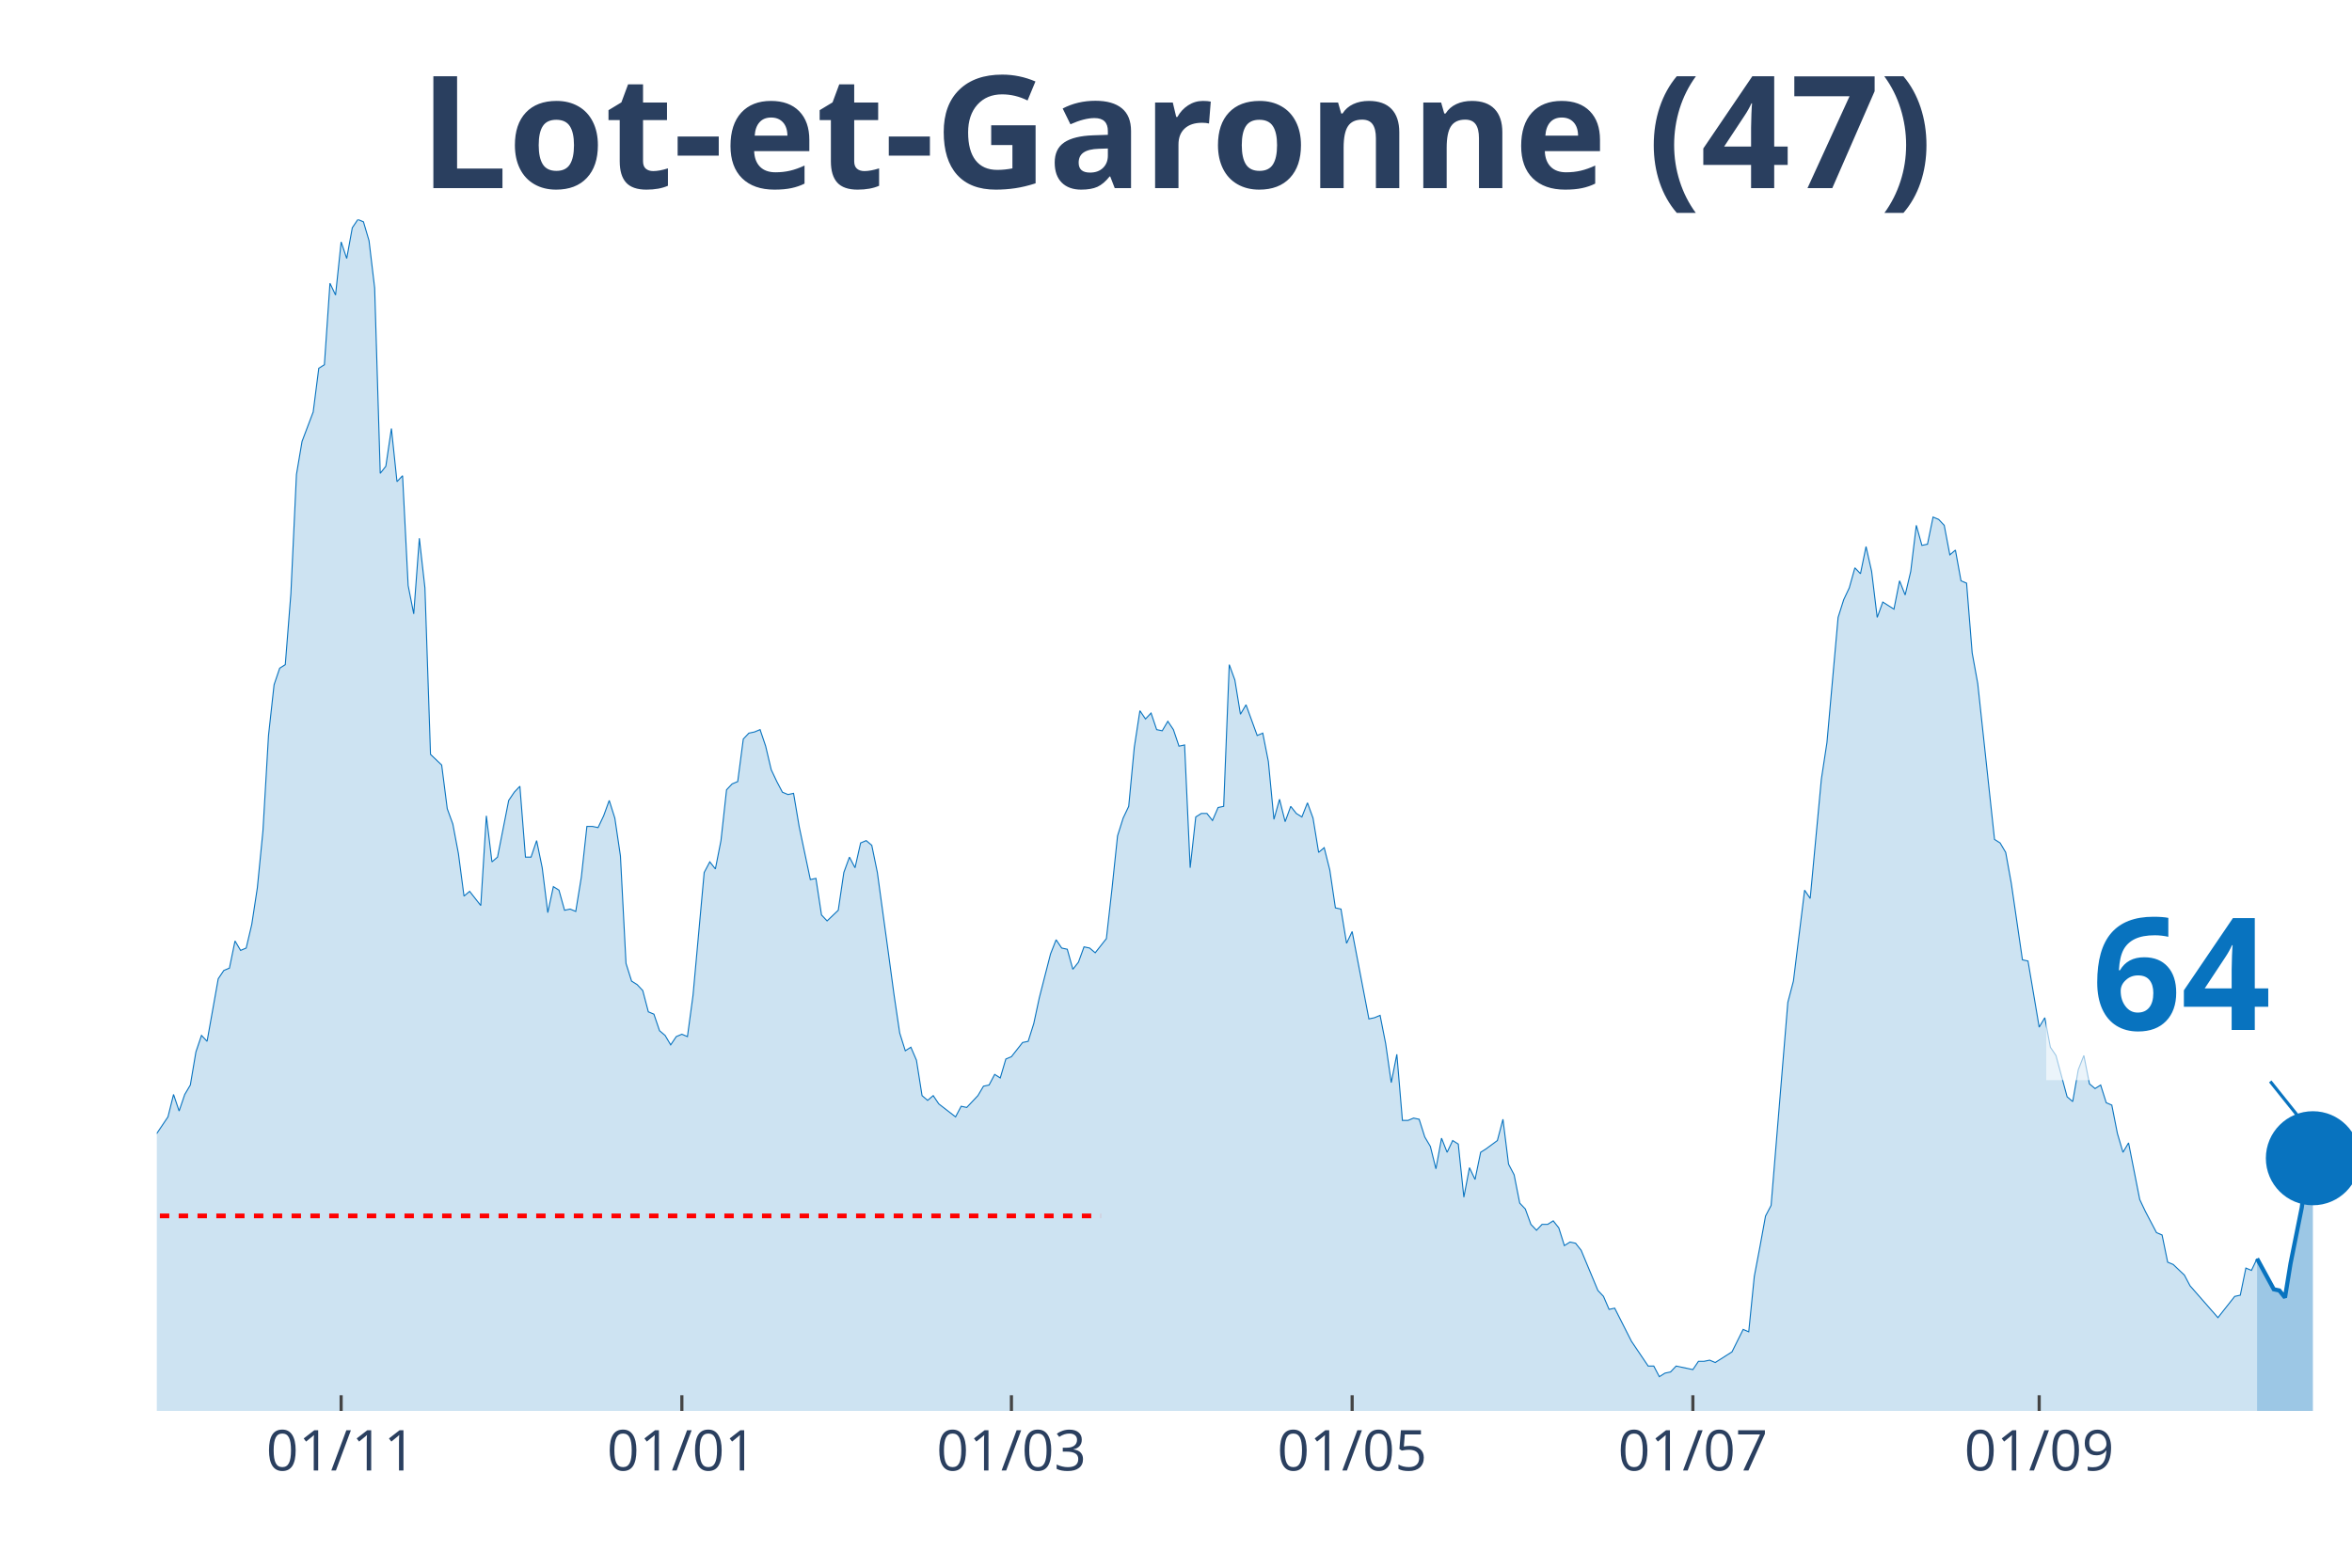
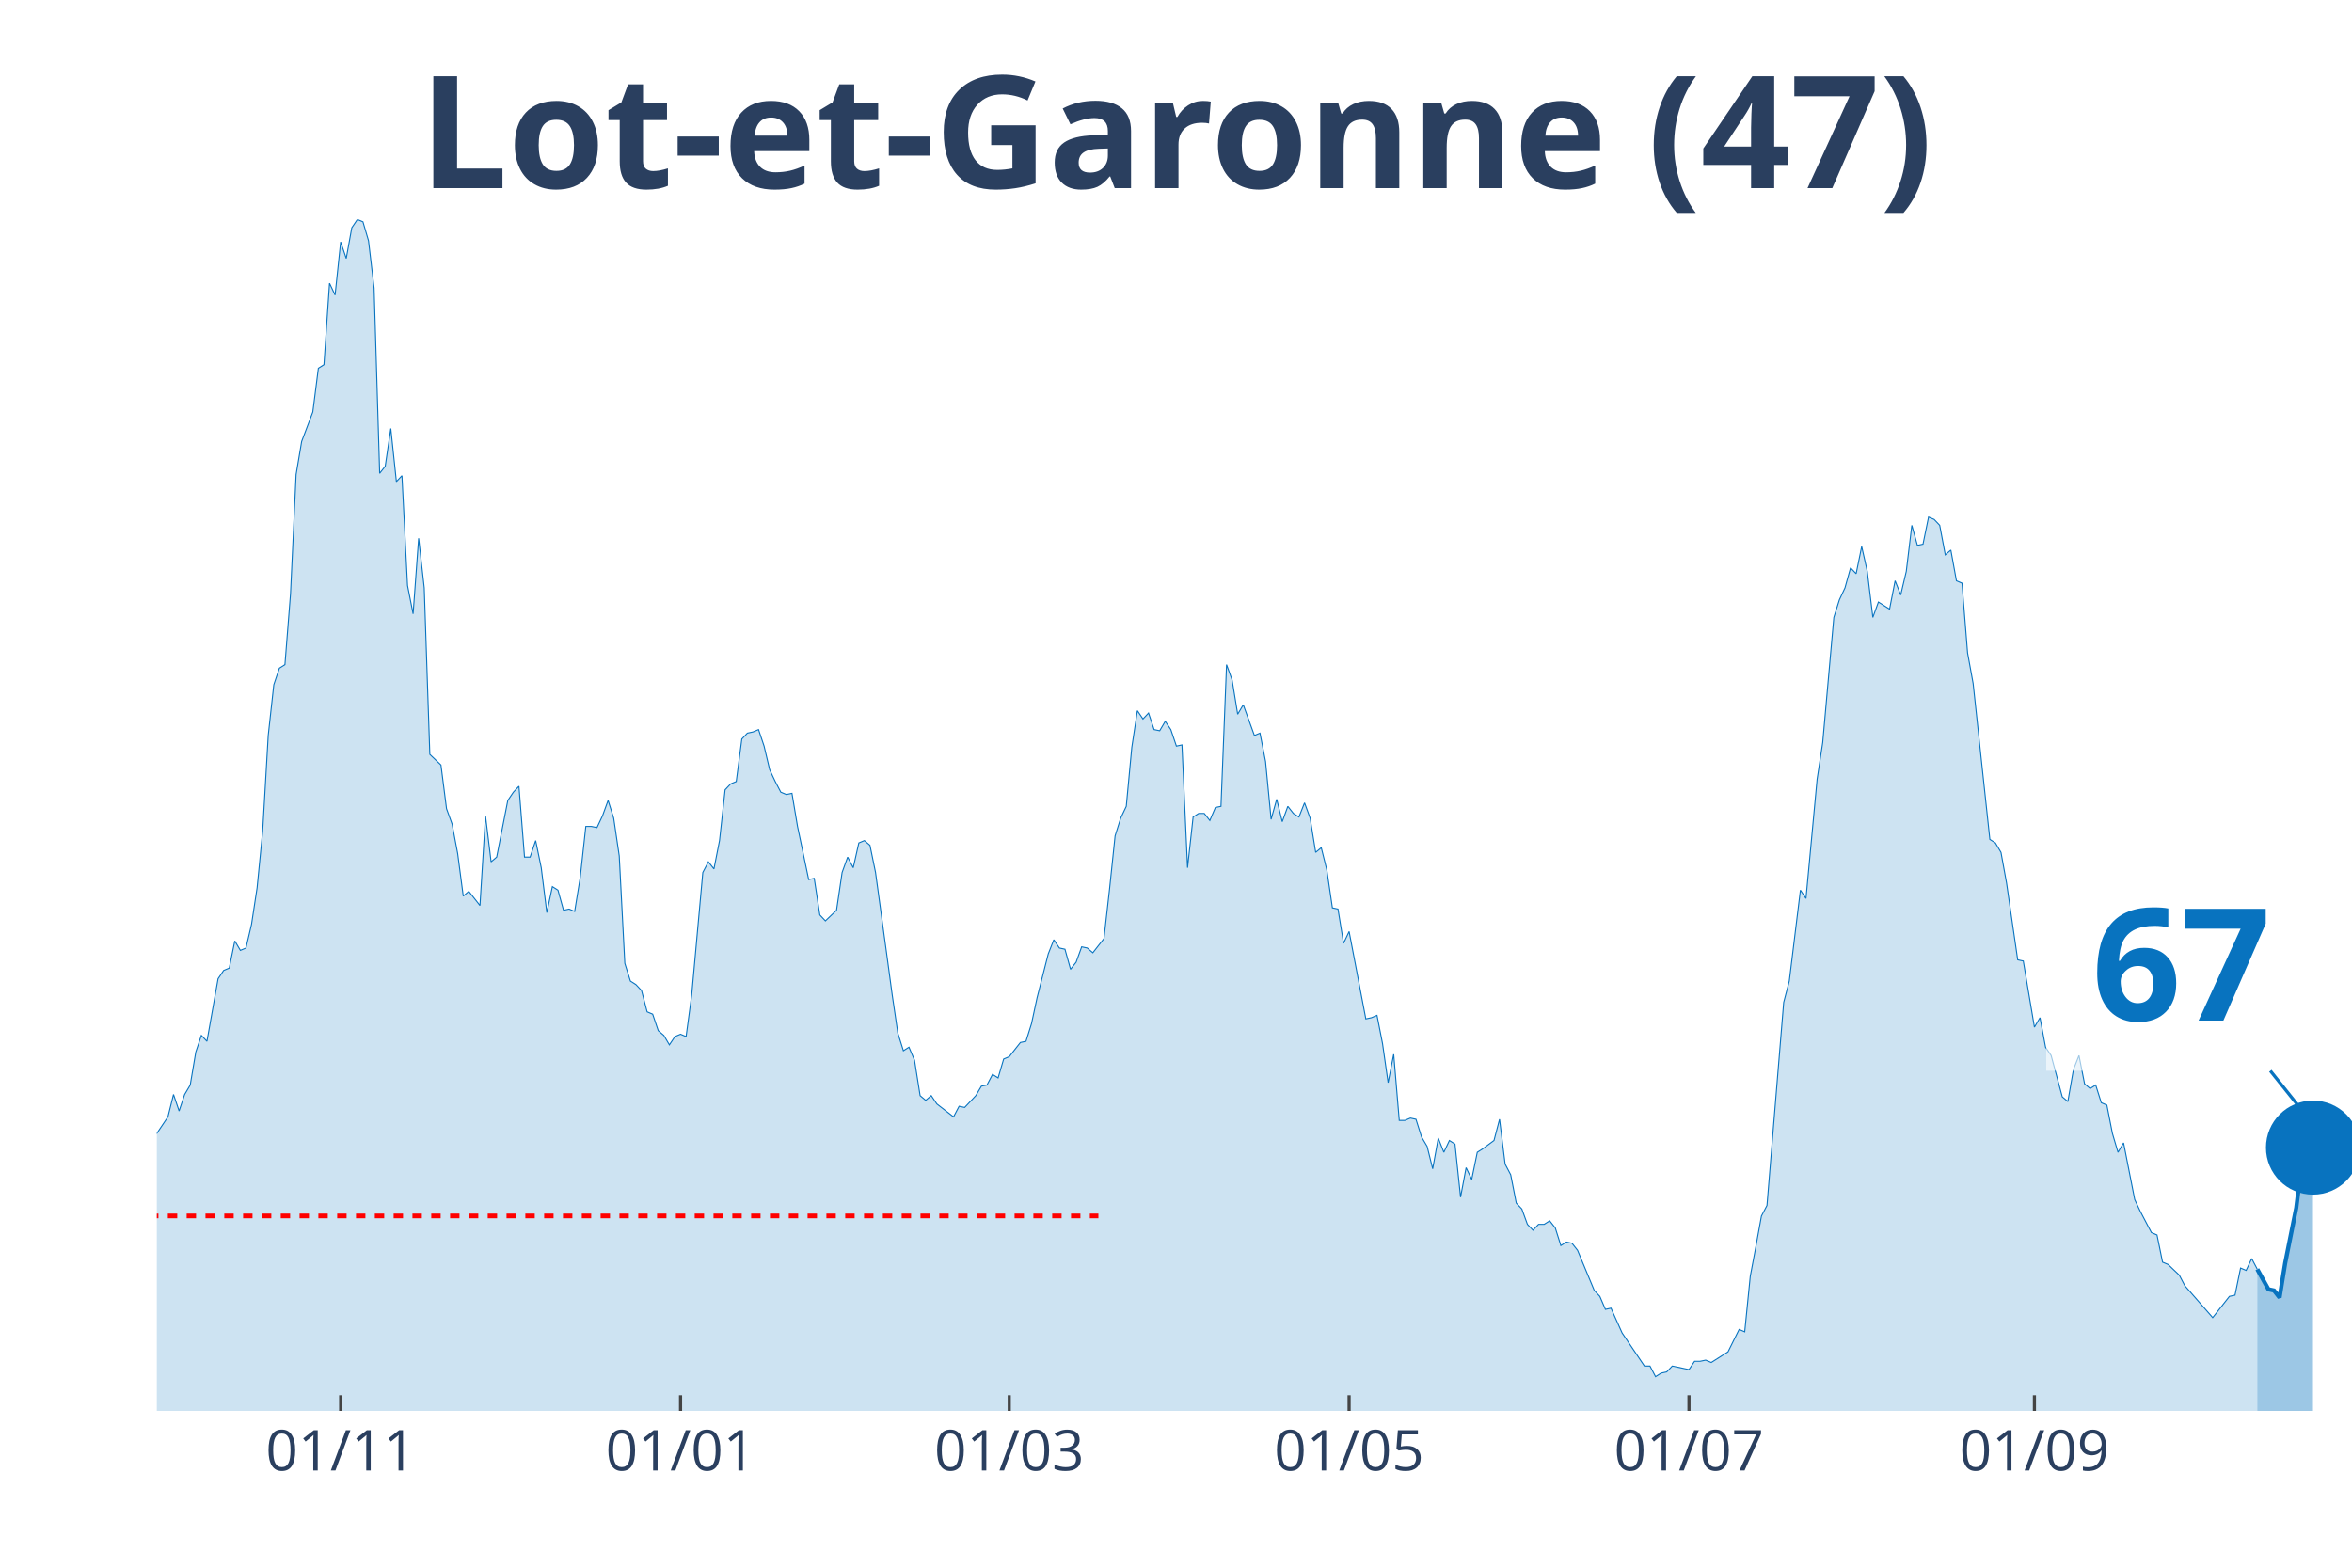
<svg xmlns="http://www.w3.org/2000/svg" class="main-svg" width="1125" height="750" style="" viewBox="0 0 750 500">
  <rect x="0" y="0" width="750" height="500" style="fill: rgb(0, 0, 0); fill-opacity: 0;" />
-   <defs id="defs-7d788e">
+   <defs id="defs-c32f5d">
    <g class="clips">
-       <clipPath id="clip7d788exyplot" class="plotclip">
+       <clipPath id="clipc32f5dxyplot" class="plotclip">
        <rect width="700" height="380" />
      </clipPath>
-       <clipPath class="axesclip" id="clip7d788ex">
+       <clipPath class="axesclip" id="clipc32f5dx">
        <rect x="50" y="0" width="700" height="500" />
      </clipPath>
-       <clipPath class="axesclip" id="clip7d788ey">
+       <clipPath class="axesclip" id="clipc32f5dy">
        <rect x="0" y="70" width="750" height="380" />
      </clipPath>
-       <clipPath class="axesclip" id="clip7d788exy">
+       <clipPath class="axesclip" id="clipc32f5dxy">
        <rect x="50" y="70" width="700" height="380" />
      </clipPath>
    </g>
    <g class="gradients" />
  </defs>
  <g class="bglayer">
    <rect class="bg" x="50" y="70" width="700" height="380" style="fill: rgb(0, 0, 0); fill-opacity: 0; stroke-width: 0;" />
  </g>
  <g class="layer-below">
    <g class="imagelayer" />
    <g class="shapelayer" />
  </g>
  <g class="cartesianlayer">
    <g class="subplot xy">
      <g class="layer-subplot">
        <g class="shapelayer" />
        <g class="imagelayer" />
      </g>
      <g class="gridlayer">
        <g class="x">
-           <path class="xgrid crisp" transform="translate(108.78,0)" d="M0,70v380" style="stroke: rgb(255, 255, 255); stroke-opacity: 1; stroke-width: 1px;" />
-           <path class="xgrid crisp" transform="translate(217.43,0)" d="M0,70v380" style="stroke: rgb(255, 255, 255); stroke-opacity: 1; stroke-width: 1px;" />
-           <path class="xgrid crisp" transform="translate(322.52,0)" d="M0,70v380" style="stroke: rgb(255, 255, 255); stroke-opacity: 1; stroke-width: 1px;" />
-           <path class="xgrid crisp" transform="translate(431.17,0)" d="M0,70v380" style="stroke: rgb(255, 255, 255); stroke-opacity: 1; stroke-width: 1px;" />
-           <path class="xgrid crisp" transform="translate(539.82,0)" d="M0,70v380" style="stroke: rgb(255, 255, 255); stroke-opacity: 1; stroke-width: 1px;" />
-           <path class="xgrid crisp" transform="translate(650.25,0)" d="M0,70v380" style="stroke: rgb(255, 255, 255); stroke-opacity: 1; stroke-width: 1px;" />
+           <path class="xgrid crisp" transform="translate(108.63,0)" d="M0,70v380" style="stroke: rgb(255, 255, 255); stroke-opacity: 1; stroke-width: 1px;" />
+           <path class="xgrid crisp" transform="translate(217.01,0)" d="M0,70v380" style="stroke: rgb(255, 255, 255); stroke-opacity: 1; stroke-width: 1px;" />
+           <path class="xgrid crisp" transform="translate(321.83,0)" d="M0,70v380" style="stroke: rgb(255, 255, 255); stroke-opacity: 1; stroke-width: 1px;" />
+           <path class="xgrid crisp" transform="translate(430.2,0)" d="M0,70v380" style="stroke: rgb(255, 255, 255); stroke-opacity: 1; stroke-width: 1px;" />
+           <path class="xgrid crisp" transform="translate(538.58,0)" d="M0,70v380" style="stroke: rgb(255, 255, 255); stroke-opacity: 1; stroke-width: 1px;" />
+           <path class="xgrid crisp" transform="translate(648.73,0)" d="M0,70v380" style="stroke: rgb(255, 255, 255); stroke-opacity: 1; stroke-width: 1px;" />
        </g>
        <g class="y" />
      </g>
      <g class="zerolinelayer" />
      <path class="xlines-below" />
      <path class="ylines-below" />
      <g class="overlines-below" />
      <g class="xaxislayer-below" />
      <g class="yaxislayer-below" />
      <g class="overaxes-below" />
-       <g class="plot" transform="translate(50, 70)" clip-path="url('#clip7d788exyplot')">
+       <g class="plot" transform="translate(50, 70)" clip-path="url('#clipc32f5dxyplot')">
        <g class="scatterlayer mlayer">
-           <g class="trace scatter trace808c79" style="stroke-miterlimit: 2;">
+           <g class="trace scatter trace2c9dd8" style="stroke-miterlimit: 2;">
            <g class="fills">
              <g>
-                 <path class="js-fill" d="M669.72,380L-242.24,380L-242.24,377.74L-151.4,378.12L-149.62,376.61L-138.93,378.12L-137.15,379.25L-121.12,377.74L-119.34,376.99L-106.87,376.23L-105.09,374.73L-96.18,369.83L-94.4,370.21L-90.84,369.83L-89.06,368.33L-87.28,367.2L-85.5,369.08L-83.72,369.08L-81.93,366.82L-73.03,338.95L-71.25,338.57L-67.68,325.01L-65.9,321.63L-64.12,317.11L-62.34,319.37L-60.56,322.38L-58.78,320.5L-57,322.38L-55.22,318.24L-51.65,309.95L-49.87,300.16L-48.09,298.28L-46.31,300.16L-42.75,295.64L-40.97,297.9L-33.84,300.16L-32.06,302.79L-30.28,309.57L-28.5,309.95L-26.72,308.82L-24.94,312.59L-23.16,310.7L-21.37,311.83L-19.59,306.18L-17.81,296.39L-16.03,299.03L-14.25,298.65L-12.47,297.52L-10.69,299.78L-8.91,299.41L-7.12,300.16L-5.34,298.65L-3.56,295.64L-1.78,292.63L0,291.5L3.56,286.22L5.34,279.07L7.12,284.34L8.91,279.07L10.69,276.06L12.47,265.51L14.25,260.24L16.03,262.12L19.59,242.16L21.37,239.52L23.16,238.77L24.94,230.11L26.72,233.12L28.5,232.37L30.28,224.84L32.06,213.16L33.84,195.08L35.62,164.58L37.4,148.38L39.19,143.11L40.97,141.98L42.75,119.39L44.53,81.35L46.31,70.8L49.87,61.39L51.65,47.45L53.44,46.32L55.22,20.34L57,24.1L58.78,7.16L60.56,12.43L62.34,2.64L64.12,0L65.9,0.75L67.68,6.78L69.47,21.84L71.25,80.97L73.03,78.71L74.81,66.66L76.59,83.61L78.37,81.72L80.15,116.75L81.93,125.79L83.72,101.68L85.5,117.5L87.28,170.6L90.84,173.99L92.62,187.93L94.4,192.82L96.18,202.24L97.96,215.8L99.75,214.29L103.31,218.81L105.09,190.19L106.87,204.88L108.65,203.37L112.21,185.29L113.99,182.66L115.78,180.77L117.56,203.37L119.34,203.37L121.12,198.1L122.9,206.76L124.68,221.07L126.46,212.78L128.24,213.91L130.03,220.32L131.81,219.94L133.59,220.69L135.37,209.77L137.15,193.58L138.93,193.58L140.71,193.95L142.49,190.19L144.27,185.29L146.06,190.94L147.84,202.99L149.62,237.26L151.4,242.91L153.18,244.04L154.96,245.93L156.74,252.71L158.52,253.46L160.31,258.73L162.09,260.24L163.87,263.25L165.65,260.61L167.43,259.86L169.21,260.61L170.99,247.43L174.55,208.27L176.34,204.88L178.12,207.14L179.9,198.1L181.68,181.9L183.46,180.02L185.24,179.27L187.02,165.71L188.8,163.83L190.59,163.45L192.37,162.7L194.15,167.97L195.93,175.5L197.71,179.27L199.49,182.66L201.27,183.41L203.05,183.03L204.83,193.58L208.4,210.53L210.18,210.15L211.96,221.82L213.74,223.71L217.3,220.32L219.08,208.27L220.87,203.37L222.65,206.76L224.43,198.85L226.21,198.1L227.99,199.6L229.77,208.27L233.33,234.25L235.11,247.43L236.9,259.48L238.68,265.13L240.46,264L242.24,268.15L244.02,279.44L245.8,280.95L247.58,279.44L249.36,282.08L254.71,286.22L256.49,282.83L258.27,283.21L260.05,281.33L261.83,279.44L263.61,276.43L265.39,276.06L267.18,272.67L268.96,273.8L270.74,267.77L272.52,267.02L274.3,264.76L276.08,262.5L277.86,262.12L279.64,256.47L281.42,248.19L284.99,234.25L286.77,229.73L288.55,232.37L290.33,232.75L292.11,239.15L293.89,236.89L295.67,231.99L297.46,232.37L299.24,233.88L301.02,231.62L302.8,229.36L304.58,213.54L306.36,196.59L308.14,190.94L309.92,187.18L311.7,168.34L313.49,156.67L315.27,159.31L317.05,157.42L318.83,162.7L320.61,163.07L322.39,160.06L324.17,162.7L325.95,167.97L327.74,167.59L329.52,206.76L331.3,190.56L333.08,189.44L334.86,189.44L336.64,191.69L338.42,187.55L340.2,187.18L341.98,141.98L343.77,146.88L345.55,157.8L347.33,154.79L350.89,164.58L352.67,163.83L354.45,172.86L356.23,191.32L358.02,184.92L359.8,192.07L361.58,187.18L363.36,189.44L365.14,190.56L366.92,186.05L368.7,190.94L370.48,201.86L372.26,200.36L374.05,207.51L375.83,219.56L377.61,219.94L379.39,230.86L381.17,227.1L386.51,254.97L388.3,254.59L390.08,253.84L391.86,262.87L393.64,275.3L395.42,266.26L397.2,287.35L398.98,287.35L400.76,286.6L402.54,286.98L404.33,292.63L406.11,295.64L407.89,302.79L409.67,293L411.45,297.52L413.23,293.76L415.01,294.89L416.79,311.83L418.58,302.42L420.36,306.18L422.14,297.52L423.92,296.39L427.48,293.76L429.26,286.98L431.04,301.29L432.82,304.68L434.61,313.72L436.39,315.6L438.17,320.5L439.95,322.38L441.73,320.5L443.51,320.5L445.29,319.37L447.07,321.63L448.85,327.27L450.64,326.14L452.42,326.52L454.2,328.78L459.54,341.59L461.32,343.47L463.1,347.61L464.89,347.23L470.23,357.78L472.01,360.42L475.57,365.69L477.35,365.69L479.13,369.08L480.92,367.95L482.7,367.57L484.48,365.69L488.04,366.44L489.82,366.82L491.6,364.18L493.38,364.18L495.17,363.81L496.95,364.56L500.51,362.3L502.29,361.17L505.85,354.01L507.63,354.77L509.41,337.07L511.2,327.65L512.98,317.86L514.76,314.47L520.1,249.69L521.88,242.91L525.45,213.91L527.23,216.55L530.79,178.51L532.57,166.84L536.13,126.92L537.91,121.27L539.69,117.5L541.48,111.1L543.26,112.98L545.04,104.32L546.82,112.23L548.6,126.92L550.38,122.02L552.16,123.15L553.94,124.28L555.73,115.24L557.51,119.76L559.29,112.23L561.07,97.54L562.85,103.94L564.63,103.57L566.41,94.91L568.19,95.66L569.97,97.54L571.76,106.96L573.54,105.45L575.32,115.24L577.1,116L578.88,138.22L580.66,148.01L586.01,197.72L587.79,198.85L589.57,201.86L591.35,211.66L594.91,236.13L596.69,236.51L600.25,257.6L602.04,254.59L603.82,264L605.6,266.64L609.16,279.82L610.94,281.33L612.72,271.16L614.5,266.64L616.28,275.68L618.07,277.19L619.85,276.06L621.63,281.7L623.41,282.46L625.19,291.5L626.97,297.52L628.75,294.51L632.32,312.59L634.1,316.35L637.66,323.13L639.44,323.89L641.22,332.55L643,333.3L646.56,336.69L648.35,340.08L657.25,350.25L659.03,347.99L662.6,343.47L664.38,343.09L666.16,334.43L667.94,335.18L669.72,331.42" style="fill: rgb(8, 115, 191); fill-opacity: 0.2; stroke-width: 0;" />
+                 <path class="js-fill" d="M669.8,380L-241.62,380L-241.62,377.74L-151.02,378.12L-149.24,376.61L-138.58,378.12L-136.8,379.25L-120.81,377.74L-119.04,376.99L-106.6,376.23L-104.82,374.73L-95.94,369.83L-94.16,370.21L-90.61,369.83L-88.83,368.33L-87.06,367.2L-85.28,369.08L-83.5,369.08L-81.73,366.82L-72.84,338.95L-71.07,338.57L-67.51,325.01L-65.74,321.63L-63.96,317.11L-62.18,319.37L-60.41,322.38L-58.63,320.5L-56.85,322.38L-55.08,318.24L-51.52,309.95L-49.75,300.16L-47.97,298.28L-46.19,300.16L-42.64,295.64L-40.86,297.9L-33.76,300.16L-31.98,302.79L-30.2,309.57L-28.43,309.95L-26.65,308.82L-24.87,312.59L-23.1,310.7L-21.32,311.83L-19.54,306.18L-17.77,296.39L-15.99,299.03L-14.21,298.65L-12.44,297.52L-10.66,299.78L-8.88,299.41L-7.11,300.16L-5.33,298.65L-3.55,295.64L-1.78,292.63L0,291.5L3.55,286.22L5.33,279.07L7.11,284.34L8.88,279.07L10.66,276.06L12.44,265.51L14.21,260.24L15.99,262.12L19.54,242.16L21.32,239.52L23.1,238.77L24.87,230.11L26.65,233.12L28.43,232.37L30.2,224.84L31.98,213.16L33.76,195.08L35.53,164.58L37.31,148.38L39.09,143.11L40.86,141.98L42.64,119.39L44.42,81.35L46.19,70.8L49.75,61.39L51.52,47.45L53.3,46.32L55.08,20.34L56.85,24.1L58.63,7.16L60.41,12.43L62.18,2.64L63.96,0L65.74,0.75L67.51,6.78L69.29,21.84L71.07,80.97L72.84,78.71L74.62,66.66L76.4,83.61L78.17,81.72L79.95,116.75L81.73,125.79L83.5,101.68L85.28,117.5L87.06,170.6L90.61,173.99L92.39,187.93L94.16,192.82L95.94,202.24L97.72,215.8L99.49,214.29L103.05,218.81L104.82,190.19L106.6,204.88L108.38,203.37L111.93,185.29L113.71,182.66L115.48,180.77L117.26,203.37L119.04,203.37L120.81,198.1L122.59,206.76L124.37,221.07L126.14,212.78L127.92,213.91L129.7,220.32L131.47,219.94L133.25,220.69L135.03,209.77L136.8,193.58L138.58,193.58L140.36,193.95L142.13,190.19L143.91,185.29L145.69,190.94L147.46,202.99L149.24,237.26L151.02,242.91L152.79,244.04L154.57,245.93L156.35,252.71L158.12,253.46L159.9,258.73L161.68,260.24L163.45,263.25L165.23,260.61L167.01,259.86L168.78,260.61L170.56,247.43L174.11,208.27L175.89,204.88L177.66,207.14L179.44,198.1L181.22,181.9L182.99,180.02L184.77,179.27L186.55,165.71L188.32,163.83L190.1,163.45L191.88,162.7L193.65,167.97L195.43,175.5L197.21,179.27L198.98,182.66L200.76,183.41L202.54,183.03L204.31,193.58L207.87,210.53L209.64,210.15L211.42,221.82L213.2,223.71L216.75,220.32L218.53,208.27L220.3,203.37L222.08,206.76L223.86,198.85L225.63,198.1L227.41,199.6L229.19,208.27L232.74,234.25L234.52,247.43L236.29,259.48L238.07,265.13L239.85,264L241.62,268.15L243.4,279.44L245.18,280.95L246.95,279.44L248.73,282.08L254.06,286.22L255.84,282.83L257.61,283.21L259.39,281.33L261.17,279.44L262.94,276.43L264.72,276.06L266.5,272.67L268.27,273.8L270.05,267.77L271.83,267.02L273.6,264.76L275.38,262.5L277.16,262.12L278.93,256.47L280.71,248.19L284.26,234.25L286.04,229.73L287.82,232.37L289.59,232.75L291.37,239.15L293.15,236.89L294.92,231.99L296.7,232.37L298.48,233.88L300.25,231.62L302.03,229.36L303.81,213.54L305.58,196.59L307.36,190.94L309.14,187.18L310.91,168.34L312.69,156.67L314.47,159.31L316.24,157.42L318.02,162.7L319.8,163.07L321.57,160.06L323.35,162.7L325.13,167.97L326.9,167.59L328.68,206.76L330.46,190.56L332.23,189.44L334.01,189.44L335.79,191.69L337.56,187.55L339.34,187.18L341.12,141.98L342.89,146.88L344.67,157.8L346.45,154.79L350,164.58L351.78,163.83L353.55,172.86L355.33,191.32L357.11,184.92L358.88,192.07L360.66,187.18L362.44,189.44L364.21,190.56L365.99,186.05L367.77,190.94L369.54,201.86L371.32,200.36L373.1,207.51L374.87,219.56L376.65,219.94L378.43,230.86L380.2,227.1L385.53,254.97L387.31,254.59L389.09,253.84L390.86,262.87L392.64,275.3L394.42,266.26L396.19,287.35L397.97,287.35L399.75,286.6L401.52,286.98L403.3,292.63L405.08,295.64L406.85,302.79L408.63,293L410.41,297.52L412.18,293.76L413.96,294.89L415.74,311.83L417.51,302.42L419.29,306.18L421.07,297.52L422.84,296.39L426.4,293.76L428.17,286.98L429.95,301.29L431.73,304.68L433.5,313.72L435.28,315.6L437.06,320.5L438.83,322.38L440.61,320.5L442.39,320.5L444.16,319.37L445.94,321.63L447.72,327.27L449.49,326.14L451.27,326.52L453.05,328.78L458.38,341.59L460.15,343.47L461.93,347.61L463.71,347.23L467.26,355.14L469.04,357.78L474.37,365.69L476.14,365.69L477.92,369.08L479.7,367.95L481.47,367.57L483.25,365.69L486.8,366.44L488.58,366.82L490.36,364.18L492.13,364.18L493.91,363.81L495.69,364.56L499.24,362.3L501.02,361.17L504.57,354.01L506.35,354.77L508.12,337.07L509.9,327.65L511.68,317.86L513.45,314.47L518.78,249.69L520.56,242.91L524.11,213.91L525.89,216.55L529.44,178.51L531.22,166.84L534.77,126.92L536.55,121.27L538.32,117.5L540.1,111.1L541.88,112.98L543.65,104.32L545.43,112.23L547.21,126.92L548.98,122.02L550.76,123.15L552.54,124.28L554.31,115.24L556.09,119.76L557.87,112.23L559.64,97.54L561.42,103.94L563.2,103.57L564.97,94.91L566.75,95.66L568.53,97.54L570.3,106.96L572.08,105.45L573.86,115.24L575.63,116L577.41,138.22L579.19,148.01L584.52,197.72L586.29,198.85L588.07,201.86L589.85,211.66L593.4,236.13L595.18,236.51L598.73,257.6L600.51,254.59L602.28,264L604.06,266.64L607.61,279.82L609.39,281.33L611.17,271.16L612.94,266.64L614.72,275.68L616.5,277.19L618.27,276.06L620.05,281.7L621.83,282.46L623.6,291.5L625.38,297.52L627.16,294.51L630.71,312.59L632.49,316.35L636.04,323.13L637.82,323.89L639.59,332.55L641.37,333.3L644.92,336.69L646.7,340.08L655.58,350.25L657.36,347.99L660.91,343.47L662.69,343.09L664.47,334.43L666.24,335.18L668.02,331.42L669.8,334.81" style="fill: rgb(8, 115, 191); fill-opacity: 0.2; stroke-width: 0;" />
              </g>
            </g>
            <g class="errorbars" />
            <g class="lines">
-               <path class="js-line" d="M-242.24,377.74L-151.4,378.12L-149.62,376.61L-138.93,378.12L-137.15,379.25L-121.12,377.74L-119.34,376.99L-106.87,376.23L-105.09,374.73L-96.18,369.83L-94.4,370.21L-90.84,369.83L-89.06,368.33L-87.28,367.2L-85.5,369.08L-83.72,369.08L-81.93,366.82L-73.03,338.95L-71.25,338.57L-67.68,325.01L-65.9,321.63L-64.12,317.11L-62.34,319.37L-60.56,322.38L-58.78,320.5L-57,322.38L-55.22,318.24L-51.65,309.95L-49.87,300.16L-48.09,298.28L-46.31,300.16L-42.75,295.64L-40.97,297.9L-33.84,300.16L-32.06,302.79L-30.28,309.57L-28.5,309.95L-26.72,308.82L-24.94,312.59L-23.16,310.7L-21.37,311.83L-19.59,306.18L-17.81,296.39L-16.03,299.03L-14.25,298.65L-12.47,297.52L-10.69,299.78L-8.91,299.41L-7.12,300.16L-5.34,298.65L-3.56,295.64L-1.78,292.63L0,291.5L3.56,286.22L5.34,279.07L7.12,284.34L8.91,279.07L10.69,276.06L12.47,265.51L14.25,260.24L16.03,262.12L19.59,242.16L21.37,239.52L23.16,238.77L24.94,230.11L26.72,233.12L28.5,232.37L30.28,224.84L32.06,213.16L33.84,195.08L35.62,164.58L37.4,148.38L39.19,143.11L40.97,141.98L42.75,119.39L44.53,81.35L46.31,70.8L49.87,61.39L51.65,47.45L53.44,46.32L55.22,20.34L57,24.1L58.78,7.16L60.56,12.43L62.34,2.64L64.12,0L65.9,0.75L67.68,6.78L69.47,21.84L71.25,80.97L73.03,78.71L74.81,66.66L76.59,83.61L78.37,81.72L80.15,116.75L81.93,125.79L83.72,101.68L85.5,117.5L87.28,170.6L90.84,173.99L92.62,187.93L94.4,192.82L96.18,202.24L97.96,215.8L99.75,214.29L103.31,218.81L105.09,190.19L106.87,204.88L108.65,203.37L112.21,185.29L113.99,182.66L115.78,180.77L117.56,203.37L119.34,203.37L121.12,198.1L122.9,206.76L124.68,221.07L126.46,212.78L128.24,213.91L130.03,220.32L131.81,219.94L133.59,220.69L135.37,209.77L137.15,193.58L138.93,193.58L140.71,193.95L142.49,190.19L144.27,185.29L146.06,190.94L147.84,202.99L149.62,237.26L151.4,242.91L153.18,244.04L154.96,245.93L156.74,252.71L158.52,253.46L160.31,258.73L162.09,260.24L163.87,263.25L165.65,260.61L167.43,259.86L169.21,260.61L170.99,247.43L174.55,208.27L176.34,204.88L178.12,207.14L179.9,198.1L181.68,181.9L183.46,180.02L185.24,179.27L187.02,165.71L188.8,163.83L190.59,163.45L192.37,162.7L194.15,167.97L195.93,175.5L197.71,179.27L199.49,182.66L201.27,183.41L203.05,183.03L204.83,193.58L208.4,210.53L210.18,210.15L211.96,221.82L213.74,223.71L217.3,220.32L219.08,208.27L220.87,203.37L222.65,206.76L224.43,198.85L226.21,198.1L227.99,199.6L229.77,208.27L233.33,234.25L235.11,247.43L236.9,259.48L238.68,265.13L240.46,264L242.24,268.15L244.02,279.44L245.8,280.95L247.58,279.44L249.36,282.08L254.71,286.22L256.49,282.83L258.27,283.21L260.05,281.33L261.83,279.44L263.61,276.43L265.39,276.06L267.18,272.67L268.96,273.8L270.74,267.77L272.52,267.02L274.3,264.76L276.08,262.5L277.86,262.12L279.64,256.47L281.42,248.19L284.99,234.25L286.77,229.73L288.55,232.37L290.33,232.75L292.11,239.15L293.89,236.89L295.67,231.99L297.46,232.37L299.24,233.88L301.02,231.62L302.8,229.36L304.58,213.54L306.36,196.59L308.14,190.94L309.92,187.18L311.7,168.34L313.49,156.67L315.27,159.31L317.05,157.42L318.83,162.7L320.61,163.07L322.39,160.06L324.17,162.7L325.95,167.97L327.74,167.59L329.52,206.76L331.3,190.56L333.08,189.44L334.86,189.44L336.64,191.69L338.42,187.55L340.2,187.18L341.98,141.98L343.77,146.88L345.55,157.8L347.33,154.79L350.89,164.58L352.67,163.83L354.45,172.86L356.23,191.32L358.02,184.92L359.8,192.07L361.58,187.18L363.36,189.44L365.14,190.56L366.92,186.05L368.7,190.94L370.48,201.86L372.26,200.36L374.05,207.51L375.83,219.56L377.61,219.94L379.39,230.86L381.17,227.1L386.51,254.97L388.3,254.59L390.08,253.84L391.86,262.87L393.64,275.3L395.42,266.26L397.2,287.35L398.98,287.35L400.76,286.6L402.54,286.98L404.33,292.63L406.11,295.64L407.89,302.79L409.67,293L411.45,297.52L413.23,293.76L415.01,294.89L416.79,311.83L418.58,302.42L420.36,306.18L422.14,297.52L423.92,296.39L427.48,293.76L429.26,286.98L431.04,301.29L432.82,304.68L434.61,313.72L436.39,315.6L438.17,320.5L439.95,322.38L441.73,320.5L443.51,320.5L445.29,319.37L447.07,321.63L448.85,327.27L450.64,326.14L452.42,326.52L454.2,328.78L459.54,341.59L461.32,343.47L463.1,347.61L464.89,347.23L470.23,357.78L472.01,360.42L475.57,365.69L477.35,365.69L479.13,369.08L480.92,367.95L482.7,367.57L484.48,365.69L488.04,366.44L489.82,366.82L491.6,364.18L493.38,364.18L495.17,363.81L496.95,364.56L500.51,362.3L502.29,361.17L505.85,354.01L507.63,354.77L509.41,337.07L511.2,327.65L512.98,317.86L514.76,314.47L520.1,249.69L521.88,242.91L525.45,213.91L527.23,216.55L530.79,178.51L532.57,166.84L536.13,126.92L537.91,121.27L539.69,117.5L541.48,111.1L543.26,112.98L545.04,104.32L546.82,112.23L548.6,126.92L550.38,122.02L552.16,123.15L553.94,124.28L555.73,115.24L557.51,119.76L559.29,112.23L561.07,97.54L562.85,103.94L564.63,103.57L566.41,94.91L568.19,95.66L569.97,97.54L571.76,106.96L573.54,105.45L575.32,115.24L577.1,116L578.88,138.22L580.66,148.01L586.01,197.72L587.79,198.85L589.57,201.86L591.35,211.66L594.91,236.13L596.69,236.51L600.25,257.6L602.04,254.59L603.82,264L605.6,266.64L609.16,279.82L610.94,281.33L612.72,271.16L614.5,266.64L616.28,275.68L618.07,277.19L619.85,276.06L621.63,281.7L623.41,282.46L625.19,291.5L626.97,297.52L628.75,294.51L632.32,312.59L634.1,316.35L637.66,323.13L639.44,323.89L641.22,332.55L643,333.3L646.56,336.69L648.35,340.08L657.25,350.25L659.03,347.99L662.6,343.47L664.38,343.09L666.16,334.43L667.94,335.18L669.72,331.42" style="vector-effect: non-scaling-stroke; fill: none; stroke: rgb(8, 115, 191); stroke-opacity: 1; stroke-width: 0.5px; opacity: 1;" />
+               <path class="js-line" d="M-241.62,377.74L-151.02,378.12L-149.24,376.61L-138.58,378.12L-136.8,379.25L-120.81,377.74L-119.04,376.99L-106.6,376.23L-104.82,374.73L-95.94,369.83L-94.16,370.21L-90.61,369.83L-88.83,368.33L-87.06,367.2L-85.28,369.08L-83.5,369.08L-81.73,366.82L-72.84,338.95L-71.07,338.57L-67.51,325.01L-65.74,321.63L-63.96,317.11L-62.18,319.37L-60.41,322.38L-58.63,320.5L-56.85,322.38L-55.08,318.24L-51.52,309.95L-49.75,300.16L-47.97,298.28L-46.19,300.16L-42.64,295.64L-40.86,297.9L-33.76,300.16L-31.98,302.79L-30.2,309.57L-28.43,309.95L-26.65,308.82L-24.87,312.59L-23.1,310.7L-21.32,311.83L-19.54,306.18L-17.77,296.39L-15.99,299.03L-14.21,298.65L-12.44,297.52L-10.66,299.78L-8.88,299.41L-7.11,300.16L-5.33,298.65L-3.55,295.64L-1.78,292.63L0,291.5L3.55,286.22L5.33,279.07L7.11,284.34L8.88,279.07L10.66,276.06L12.44,265.51L14.21,260.24L15.99,262.12L19.54,242.16L21.32,239.52L23.1,238.77L24.87,230.11L26.65,233.12L28.43,232.37L30.2,224.84L31.98,213.16L33.76,195.08L35.53,164.58L37.31,148.38L39.09,143.11L40.86,141.98L42.64,119.39L44.42,81.35L46.19,70.8L49.75,61.39L51.52,47.45L53.3,46.32L55.08,20.34L56.85,24.1L58.63,7.16L60.41,12.43L62.18,2.64L63.96,0L65.74,0.75L67.51,6.78L69.29,21.84L71.07,80.97L72.84,78.71L74.62,66.66L76.4,83.61L78.17,81.72L79.95,116.75L81.73,125.79L83.5,101.68L85.28,117.5L87.06,170.6L90.61,173.99L92.39,187.93L94.16,192.82L95.94,202.24L97.72,215.8L99.49,214.29L103.05,218.81L104.82,190.19L106.6,204.88L108.38,203.37L111.93,185.29L113.71,182.66L115.48,180.77L117.26,203.37L119.04,203.37L120.81,198.1L122.59,206.76L124.37,221.07L126.14,212.78L127.92,213.91L129.7,220.32L131.47,219.94L133.25,220.69L135.03,209.77L136.8,193.58L138.58,193.58L140.36,193.95L142.13,190.19L143.91,185.29L145.69,190.94L147.46,202.99L149.24,237.26L151.02,242.91L152.79,244.04L154.57,245.93L156.35,252.71L158.12,253.46L159.9,258.73L161.68,260.24L163.45,263.25L165.23,260.61L167.01,259.86L168.78,260.61L170.56,247.43L174.11,208.27L175.89,204.88L177.66,207.14L179.44,198.1L181.22,181.9L182.99,180.02L184.77,179.27L186.55,165.71L188.32,163.83L190.1,163.45L191.88,162.7L193.65,167.97L195.43,175.5L197.21,179.27L198.98,182.66L200.76,183.41L202.54,183.03L204.31,193.58L207.87,210.53L209.64,210.15L211.42,221.82L213.2,223.71L216.75,220.32L218.53,208.27L220.3,203.37L222.08,206.76L223.86,198.85L225.63,198.1L227.41,199.6L229.19,208.27L232.74,234.25L234.52,247.43L236.29,259.48L238.07,265.13L239.85,264L241.62,268.15L243.4,279.44L245.18,280.95L246.95,279.44L248.73,282.08L254.06,286.22L255.84,282.83L257.61,283.21L259.39,281.33L261.17,279.44L262.94,276.43L264.72,276.06L266.5,272.67L268.27,273.8L270.05,267.77L271.83,267.02L273.6,264.76L275.38,262.5L277.16,262.12L278.93,256.47L280.71,248.19L284.26,234.25L286.04,229.73L287.82,232.37L289.59,232.75L291.37,239.15L293.15,236.89L294.92,231.99L296.7,232.37L298.48,233.88L300.25,231.62L302.03,229.36L303.81,213.54L305.58,196.59L307.36,190.94L309.14,187.18L310.91,168.34L312.69,156.67L314.47,159.31L316.24,157.42L318.02,162.7L319.8,163.07L321.57,160.06L323.35,162.7L325.13,167.97L326.9,167.59L328.68,206.76L330.46,190.56L332.23,189.44L334.01,189.44L335.79,191.69L337.56,187.55L339.34,187.18L341.12,141.98L342.89,146.88L344.67,157.8L346.45,154.79L350,164.58L351.78,163.83L353.55,172.86L355.33,191.32L357.11,184.92L358.88,192.07L360.66,187.18L362.44,189.44L364.21,190.56L365.99,186.05L367.77,190.94L369.54,201.86L371.32,200.36L373.1,207.51L374.87,219.56L376.65,219.94L378.43,230.86L380.2,227.1L385.53,254.97L387.31,254.59L389.09,253.84L390.86,262.87L392.64,275.3L394.42,266.26L396.19,287.35L397.97,287.35L399.75,286.6L401.52,286.98L403.3,292.63L405.08,295.64L406.85,302.79L408.63,293L410.41,297.52L412.18,293.76L413.96,294.89L415.74,311.83L417.51,302.42L419.29,306.18L421.07,297.52L422.84,296.39L426.4,293.76L428.17,286.98L429.95,301.29L431.73,304.68L433.5,313.72L435.28,315.6L437.06,320.5L438.83,322.38L440.61,320.5L442.39,320.5L444.16,319.37L445.94,321.63L447.72,327.27L449.49,326.14L451.27,326.52L453.05,328.78L458.38,341.59L460.15,343.47L461.93,347.61L463.71,347.23L467.26,355.14L469.04,357.78L474.37,365.69L476.14,365.69L477.92,369.08L479.7,367.95L481.47,367.57L483.25,365.69L486.8,366.44L488.58,366.82L490.36,364.18L492.13,364.18L493.91,363.81L495.69,364.56L499.24,362.3L501.02,361.17L504.57,354.01L506.35,354.77L508.12,337.07L509.9,327.65L511.68,317.86L513.45,314.47L518.78,249.69L520.56,242.91L524.11,213.91L525.89,216.55L529.44,178.51L531.22,166.84L534.77,126.92L536.55,121.27L538.32,117.5L540.1,111.1L541.88,112.98L543.65,104.32L545.43,112.23L547.21,126.92L548.98,122.02L550.76,123.15L552.54,124.28L554.31,115.24L556.09,119.76L557.87,112.23L559.64,97.54L561.42,103.94L563.2,103.57L564.97,94.91L566.75,95.66L568.53,97.54L570.3,106.96L572.08,105.45L573.86,115.24L575.63,116L577.41,138.22L579.19,148.01L584.52,197.72L586.29,198.85L588.07,201.86L589.85,211.66L593.4,236.13L595.18,236.51L598.73,257.6L600.51,254.59L602.28,264L604.06,266.64L607.61,279.82L609.39,281.33L611.17,271.16L612.94,266.64L614.72,275.68L616.5,277.19L618.27,276.06L620.05,281.7L621.83,282.46L623.6,291.5L625.38,297.52L627.16,294.51L630.71,312.59L632.49,316.35L636.04,323.13L637.82,323.89L639.59,332.55L641.37,333.3L644.92,336.69L646.7,340.08L655.58,350.25L657.36,347.99L660.91,343.47L662.69,343.09L664.47,334.43L666.24,335.18L668.02,331.42L669.8,334.81" style="vector-effect: non-scaling-stroke; fill: none; stroke: rgb(8, 115, 191); stroke-opacity: 1; stroke-width: 0.5px; opacity: 1;" />
            </g>
            <g class="points" />
            <g class="text" />
          </g>
-           <g class="trace scatter tracef03ed3" style="stroke-miterlimit: 2;">
+           <g class="trace scatter tracec5b5ca" style="stroke-miterlimit: 2;">
            <g class="fills">
              <g>
-                 <path class="js-fill" d="M687.53,380L669.72,380L669.72,331.42L675.06,341.21L676.84,341.59L678.63,343.85L680.41,332.92L683.97,315.22L685.75,302.04L687.53,299.41" style="fill: rgb(8, 115, 191); fill-opacity: 0.4; stroke-width: 0;" />
+                 <path class="js-fill" d="M687.56,380L669.8,380L669.8,334.81L673.35,341.21L675.13,341.59L676.9,343.85L678.68,332.92L682.23,315.22L684.01,300.91L685.79,297.52L687.56,296.02" style="fill: rgb(8, 115, 191); fill-opacity: 0.4; stroke-width: 0;" />
              </g>
            </g>
            <g class="errorbars" />
            <g class="lines">
-               <path class="js-line" d="M669.72,331.42L675.06,341.21L676.84,341.59L678.63,343.85L680.41,332.92L683.97,315.22L685.75,302.04L687.53,299.41" style="vector-effect: non-scaling-stroke; fill: none; stroke: rgb(8, 115, 191); stroke-opacity: 1; stroke-width: 2px; opacity: 1;" />
+               <path class="js-line" d="M669.8,334.81L673.35,341.21L675.13,341.59L676.9,343.85L678.68,332.92L682.23,315.22L684.01,300.91L685.79,297.52L687.56,296.02" style="vector-effect: non-scaling-stroke; fill: none; stroke: rgb(8, 115, 191); stroke-opacity: 1; stroke-width: 2px; opacity: 1;" />
            </g>
            <g class="points" />
            <g class="text" />
          </g>
-           <g class="trace scatter trace7c173c" style="stroke-miterlimit: 2; opacity: 1;">
+           <g class="trace scatter trace2f0116" style="stroke-miterlimit: 2; opacity: 1;">
            <g class="fills" />
            <g class="errorbars" />
            <g class="lines" />
            <g class="points">
-               <path class="point" transform="translate(687.53,299.41)" d="M15,0A15,15 0 1,1 0,-15A15,15 0 0,1 15,0Z" style="opacity: 1; stroke-width: 0px; fill: rgb(8, 115, 191); fill-opacity: 1;" />
+               <path class="point" transform="translate(687.56,296.02)" d="M15,0A15,15 0 1,1 0,-15A15,15 0 0,1 15,0Z" style="opacity: 1; stroke-width: 0px; fill: rgb(8, 115, 191); fill-opacity: 1;" />
            </g>
            <g class="text" />
          </g>
        </g>
      </g>
      <g class="overplot" />
      <path class="xlines-above crisp" style="fill: none; stroke-width: 1px; stroke: rgb(0, 0, 0); stroke-opacity: 0;" d="" />
      <path class="ylines-above crisp" style="fill: none;" d="M0,0" />
      <g class="overlines-above" />
      <g class="xaxislayer-above">
-         <path class="xtick ticks crisp" d="M0,450v-5" transform="translate(108.78,0)" style="stroke: rgb(68, 68, 68); stroke-opacity: 1; stroke-width: 1px;" />
-         <path class="xtick ticks crisp" d="M0,450v-5" transform="translate(217.43,0)" style="stroke: rgb(68, 68, 68); stroke-opacity: 1; stroke-width: 1px;" />
-         <path class="xtick ticks crisp" d="M0,450v-5" transform="translate(322.52,0)" style="stroke: rgb(68, 68, 68); stroke-opacity: 1; stroke-width: 1px;" />
-         <path class="xtick ticks crisp" d="M0,450v-5" transform="translate(431.17,0)" style="stroke: rgb(68, 68, 68); stroke-opacity: 1; stroke-width: 1px;" />
-         <path class="xtick ticks crisp" d="M0,450v-5" transform="translate(539.82,0)" style="stroke: rgb(68, 68, 68); stroke-opacity: 1; stroke-width: 1px;" />
-         <path class="xtick ticks crisp" d="M0,450v-5" transform="translate(650.25,0)" style="stroke: rgb(68, 68, 68); stroke-opacity: 1; stroke-width: 1px;" />
+         <path class="xtick ticks crisp" d="M0,450v-5" transform="translate(108.63,0)" style="stroke: rgb(68, 68, 68); stroke-opacity: 1; stroke-width: 1px;" />
+         <path class="xtick ticks crisp" d="M0,450v-5" transform="translate(217.01,0)" style="stroke: rgb(68, 68, 68); stroke-opacity: 1; stroke-width: 1px;" />
+         <path class="xtick ticks crisp" d="M0,450v-5" transform="translate(321.83,0)" style="stroke: rgb(68, 68, 68); stroke-opacity: 1; stroke-width: 1px;" />
+         <path class="xtick ticks crisp" d="M0,450v-5" transform="translate(430.2,0)" style="stroke: rgb(68, 68, 68); stroke-opacity: 1; stroke-width: 1px;" />
+         <path class="xtick ticks crisp" d="M0,450v-5" transform="translate(538.58,0)" style="stroke: rgb(68, 68, 68); stroke-opacity: 1; stroke-width: 1px;" />
+         <path class="xtick ticks crisp" d="M0,450v-5" transform="translate(648.73,0)" style="stroke: rgb(68, 68, 68); stroke-opacity: 1; stroke-width: 1px;" />
        <g class="xtick">
-           <text text-anchor="middle" x="0" y="469" transform="translate(108.78,0)" style="font-family: 'Open Sans', verdana, arial, sans-serif; font-size: 18px; fill: rgb(42, 63, 95); fill-opacity: 1; white-space: pre;">01/11</text>
+           <text text-anchor="middle" x="0" y="469" transform="translate(108.63,0)" style="font-family: 'Open Sans', verdana, arial, sans-serif; font-size: 18px; fill: rgb(42, 63, 95); fill-opacity: 1; white-space: pre;">01/11</text>
        </g>
        <g class="xtick">
-           <text text-anchor="middle" x="0" y="469" transform="translate(217.43,0)" style="font-family: 'Open Sans', verdana, arial, sans-serif; font-size: 18px; fill: rgb(42, 63, 95); fill-opacity: 1; white-space: pre;">01/01</text>
+           <text text-anchor="middle" x="0" y="469" transform="translate(217.01,0)" style="font-family: 'Open Sans', verdana, arial, sans-serif; font-size: 18px; fill: rgb(42, 63, 95); fill-opacity: 1; white-space: pre;">01/01</text>
        </g>
        <g class="xtick">
-           <text text-anchor="middle" x="0" y="469" transform="translate(322.52,0)" style="font-family: 'Open Sans', verdana, arial, sans-serif; font-size: 18px; fill: rgb(42, 63, 95); fill-opacity: 1; white-space: pre;">01/03</text>
+           <text text-anchor="middle" x="0" y="469" transform="translate(321.83,0)" style="font-family: 'Open Sans', verdana, arial, sans-serif; font-size: 18px; fill: rgb(42, 63, 95); fill-opacity: 1; white-space: pre;">01/03</text>
        </g>
        <g class="xtick">
-           <text text-anchor="middle" x="0" y="469" transform="translate(431.17,0)" style="font-family: 'Open Sans', verdana, arial, sans-serif; font-size: 18px; fill: rgb(42, 63, 95); fill-opacity: 1; white-space: pre;">01/05</text>
+           <text text-anchor="middle" x="0" y="469" transform="translate(430.2,0)" style="font-family: 'Open Sans', verdana, arial, sans-serif; font-size: 18px; fill: rgb(42, 63, 95); fill-opacity: 1; white-space: pre;">01/05</text>
        </g>
        <g class="xtick">
-           <text text-anchor="middle" x="0" y="469" transform="translate(539.82,0)" style="font-family: 'Open Sans', verdana, arial, sans-serif; font-size: 18px; fill: rgb(42, 63, 95); fill-opacity: 1; white-space: pre;">01/07</text>
+           <text text-anchor="middle" x="0" y="469" transform="translate(538.58,0)" style="font-family: 'Open Sans', verdana, arial, sans-serif; font-size: 18px; fill: rgb(42, 63, 95); fill-opacity: 1; white-space: pre;">01/07</text>
        </g>
        <g class="xtick">
-           <text text-anchor="middle" x="0" y="469" transform="translate(650.25,0)" style="font-family: 'Open Sans', verdana, arial, sans-serif; font-size: 18px; fill: rgb(42, 63, 95); fill-opacity: 1; white-space: pre;">01/09</text>
+           <text text-anchor="middle" x="0" y="469" transform="translate(648.73,0)" style="font-family: 'Open Sans', verdana, arial, sans-serif; font-size: 18px; fill: rgb(42, 63, 95); fill-opacity: 1; white-space: pre;">01/09</text>
        </g>
      </g>
      <g class="yaxislayer-above" />
      <g class="overaxes-above" />
    </g>
  </g>
  <g class="polarlayer" />
  <g class="ternarylayer" />
  <g class="geolayer" />
  <g class="funnelarealayer" />
  <g class="pielayer" />
  <g class="treemaplayer" />
  <g class="sunburstlayer" />
  <g class="glimages" />
-   <defs id="topdefs-7d788e">
+   <defs id="topdefs-c32f5d">
    <g class="clips" />
  </defs>
  <g class="layer-above">
    <g class="imagelayer" />
    <g class="shapelayer">
-       <path data-index="0" fill-rule="evenodd" d="M-951.02,387.8L351.02,387.8" clip-path="url('#clip7d788exy')" style="opacity: 1; stroke: rgb(255, 0, 0); stroke-opacity: 1; fill: rgb(0, 0, 0); fill-opacity: 0; stroke-dasharray: 3px, 3px; stroke-width: 1.5px;" />
+       <path data-index="0" fill-rule="evenodd" d="M-948.48,387.8L350.25,387.8" clip-path="url('#clipc32f5dxy')" style="opacity: 1; stroke: rgb(255, 0, 0); stroke-opacity: 1; fill: rgb(0, 0, 0); fill-opacity: 0; stroke-dasharray: 3px, 3px; stroke-width: 1.5px;" />
    </g>
  </g>
  <g class="infolayer">
    <g class="g-gtitle">
      <text class="gtitle" x="375" y="25" text-anchor="middle" dy="0.7em" style="font-family: 'Open Sans', verdana, arial, sans-serif; font-size: 50px; fill: rgb(42, 63, 95); opacity: 1; font-weight: normal; white-space: pre;">
        <tspan style="font-weight:bold">Lot-et-Garonne (47)</tspan>
      </text>
    </g>
    <g class="g-xtitle" />
    <g class="annotation" data-index="0" style="opacity: 1;">
-       <g class="annotation-text-g" transform="rotate(0,695.53,309.41)">
-         <g class="cursor-pointer" transform="translate(652, 273)">
+       <g class="annotation-text-g" transform="rotate(0,695.56,306.02)">
+         <g class="cursor-pointer" transform="translate(652, 270)">
          <rect class="bg" x="0.5" y="0.5" width="86" height="71" style="stroke-width: 1px; stroke: rgb(0, 0, 0); stroke-opacity: 0; fill: rgb(255, 255, 255); fill-opacity: 0.6;" />
          <text class="annotation-text" text-anchor="middle" x="43.531" y="55.5" style="font-family: 'Open Sans', verdana, arial, sans-serif; font-size: 50px; fill: rgb(8, 115, 191); fill-opacity: 1; white-space: pre;">
-             <tspan style="font-weight:bold">64 </tspan>
+             <tspan style="font-weight:bold">67 </tspan>
          </text>
        </g>
      </g>
      <g class="annotation-arrow-g" style="opacity: 1;">
-         <path d="M723.93,344.91L735.53,359.41" style="stroke-width: 1px; stroke: rgb(8, 115, 191); stroke-opacity: 1; stroke-dasharray: 0px, 0px, 18.569px, 18.569px;" />
+         <path d="M723.96,341.52L735.56,356.02" style="stroke-width: 1px; stroke: rgb(8, 115, 191); stroke-opacity: 1; stroke-dasharray: 0px, 0px, 18.569px, 18.569px;" />
      </g>
    </g>
  </g>
</svg>
